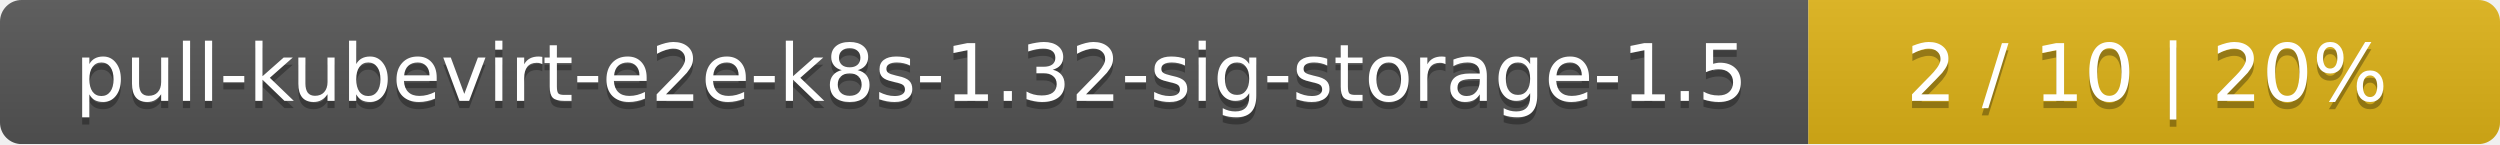
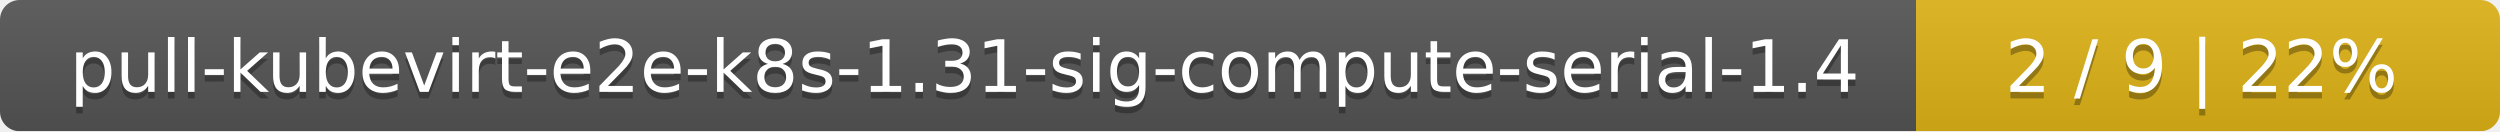
- <svg xmlns="http://www.w3.org/2000/svg" width="347" height="20">
+ <svg xmlns="http://www.w3.org/2000/svg" width="381" height="20">
  <linearGradient id="smooth" x2="0" y2="100%">
    <stop offset="0" stop-color="#bbb" stop-opacity=".1" />
    <stop offset="1" stop-opacity=".1" />
  </linearGradient>
  <mask id="round">
-     <rect width="347" height="20" rx="3" fill="#fff" />
+     <rect width="381" height="20" rx="3" fill="#fff" />
  </mask>
  <g mask="url(#round)">
-     <rect width="251" height="20" fill="#555" />
-     <rect x="251" width="96" height="20" fill="#dfb317" />
-     <rect width="347" height="20" fill="url(#smooth)" />
+     <rect width="292" height="20" fill="#555" />
+     <rect x="292" width="89" height="20" fill="#dfb317" />
+     <rect width="381" height="20" fill="url(#smooth)" />
  </g>
  <g fill="#fff" text-anchor="middle" font-family="DejaVu Sans,Verdana,Geneva,sans-serif" font-size="11">
-     <text x="126.5" y="15" fill="#010101" fill-opacity=".3">pull-kubevirt-e2e-k8s-1.32-sig-storage-1.5</text>
-     <text x="126.5" y="14">pull-kubevirt-e2e-k8s-1.32-sig-storage-1.5</text>
-     <text x="298" y="15" fill="#010101" fill-opacity=".3">2 / 10    |    20%</text>
-     <text x="298" y="14">2 / 10    |    20%</text>
+     <text x="147" y="15" fill="#010101" fill-opacity=".3">pull-kubevirt-e2e-k8s-1.31-sig-compute-serial-1.4</text>
+     <text x="147" y="14">pull-kubevirt-e2e-k8s-1.31-sig-compute-serial-1.4</text>
+     <text x="335.5" y="15" fill="#010101" fill-opacity=".3">2 / 9    |    22%</text>
+     <text x="335.5" y="14">2 / 9    |    22%</text>
  </g>
</svg>
